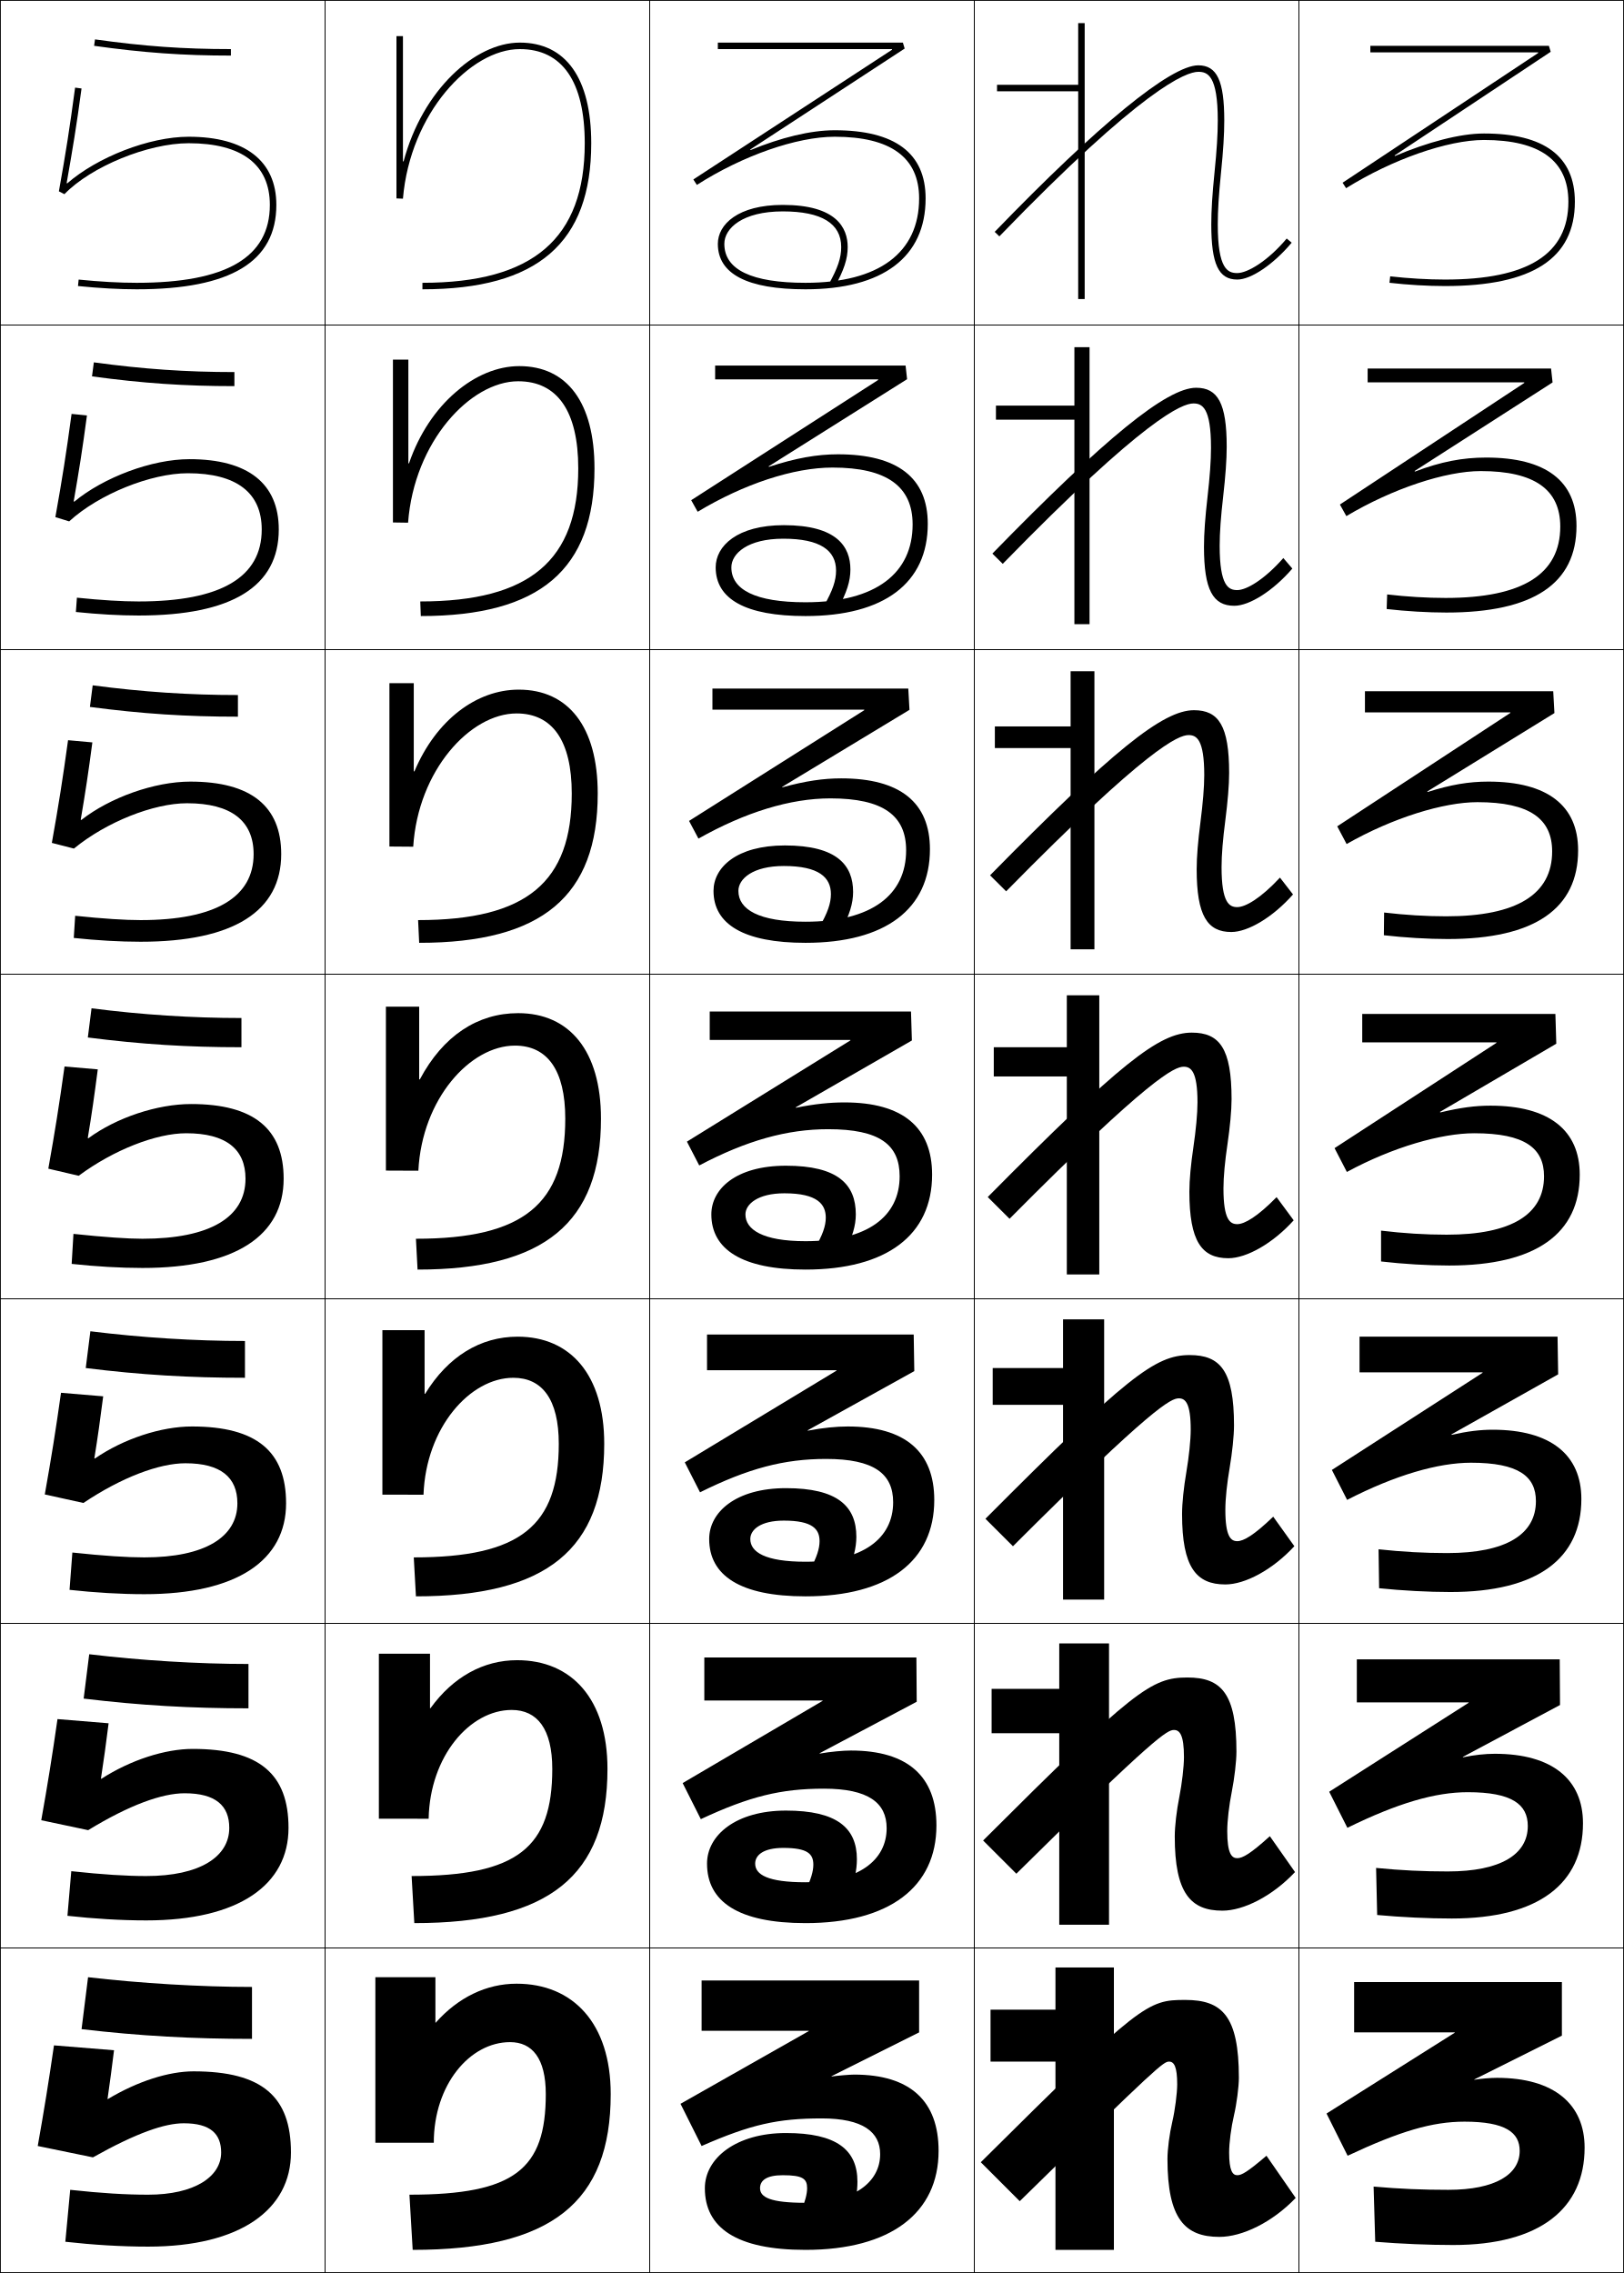
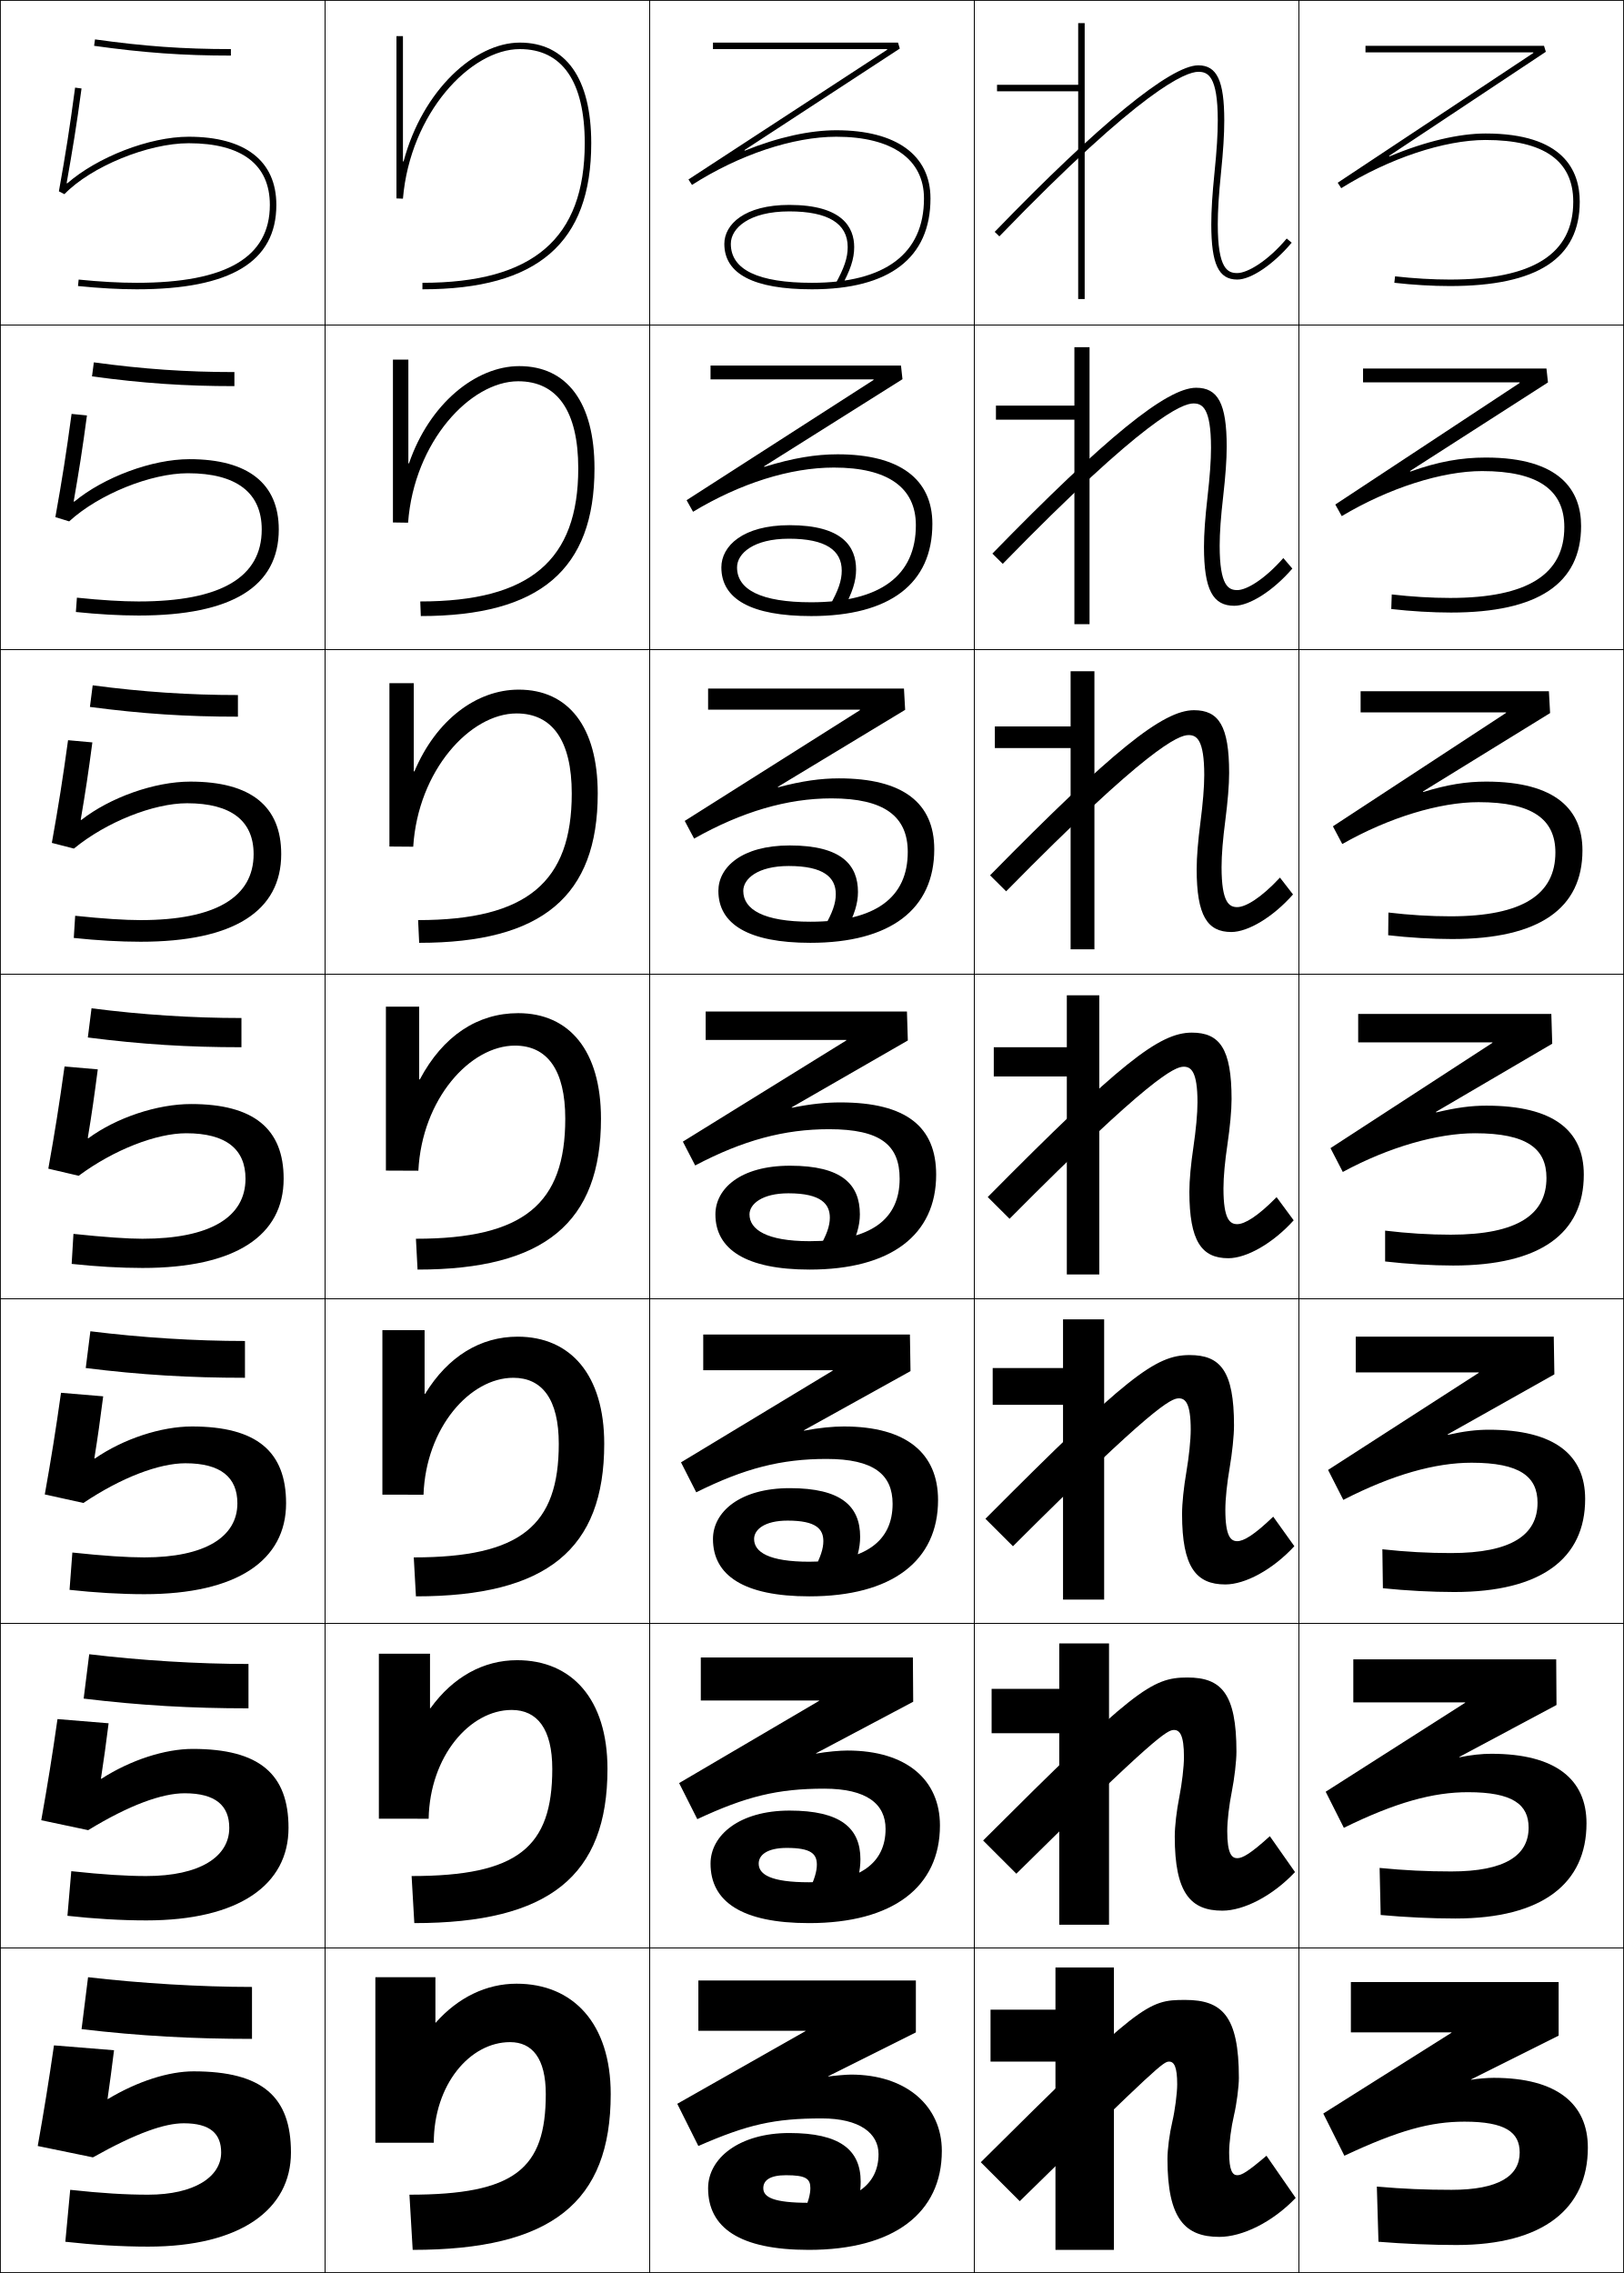
<svg xmlns="http://www.w3.org/2000/svg" width="500.25" height="700.25" viewBox="0 0 500.25 700.25" overflow="visible" enable-background="new 0 0 500.25 700.25" xml:space="preserve">
  <g id="glyphs">
    <g>
      <rect x="0.125" y="0.125" fill="none" stroke="#000000" stroke-width="0.25" width="100" height="100" />
      <rect x="400.125" y="0.125" fill="none" stroke="#000000" stroke-width="0.25" width="100" height="100" />
      <rect x="100.125" y="0.125" fill="none" stroke="#000000" stroke-width="0.25" width="100" height="100" />
      <rect x="200.125" y="0.125" fill="none" stroke="#000000" stroke-width="0.25" width="100" height="100" />
      <rect x="300.125" y="0.125" fill="none" stroke="#000000" stroke-width="0.25" width="100" height="100" />
      <rect x="0.125" y="100.125" fill="none" stroke="#000000" stroke-width="0.25" width="100" height="100" />
      <rect x="400.125" y="100.125" fill="none" stroke="#000000" stroke-width="0.25" width="100" height="100" />
      <rect x="100.125" y="100.125" fill="none" stroke="#000000" stroke-width="0.25" width="100" height="100" />
      <rect x="200.125" y="100.125" fill="none" stroke="#000000" stroke-width="0.25" width="100" height="100" />
      <rect x="300.125" y="100.125" fill="none" stroke="#000000" stroke-width="0.25" width="100" height="100" />
      <rect x="0.125" y="200.125" fill="none" stroke="#000000" stroke-width="0.25" width="100" height="100" />
      <rect x="400.125" y="200.125" fill="none" stroke="#000000" stroke-width="0.25" width="100" height="100" />
      <rect x="100.125" y="200.125" fill="none" stroke="#000000" stroke-width="0.25" width="100" height="100" />
      <rect x="200.125" y="200.125" fill="none" stroke="#000000" stroke-width="0.25" width="100" height="100" />
      <rect x="300.125" y="200.125" fill="none" stroke="#000000" stroke-width="0.25" width="100" height="100" />
      <rect x="0.125" y="300.125" fill="none" stroke="#000000" stroke-width="0.25" width="100" height="100" />
      <rect x="400.125" y="300.125" fill="none" stroke="#000000" stroke-width="0.25" width="100" height="100" />
      <rect x="100.125" y="300.125" fill="none" stroke="#000000" stroke-width="0.25" width="100" height="100" />
      <rect x="200.125" y="300.125" fill="none" stroke="#000000" stroke-width="0.25" width="100" height="100" />
      <rect x="300.125" y="300.125" fill="none" stroke="#000000" stroke-width="0.25" width="100" height="100" />
      <rect x="0.125" y="400.125" fill="none" stroke="#000000" stroke-width="0.25" width="100" height="100" />
      <rect x="400.125" y="400.125" fill="none" stroke="#000000" stroke-width="0.25" width="100" height="100" />
      <rect x="100.125" y="400.125" fill="none" stroke="#000000" stroke-width="0.25" width="100" height="100" />
      <rect x="200.125" y="400.125" fill="none" stroke="#000000" stroke-width="0.25" width="100" height="100" />
      <rect x="300.125" y="400.125" fill="none" stroke="#000000" stroke-width="0.25" width="100" height="100" />
      <rect x="0.125" y="500.125" fill="none" stroke="#000000" stroke-width="0.25" width="100" height="100" />
      <rect x="400.125" y="500.125" fill="none" stroke="#000000" stroke-width="0.25" width="100" height="100" />
      <rect x="100.125" y="500.125" fill="none" stroke="#000000" stroke-width="0.25" width="100" height="100" />
      <rect x="200.125" y="500.125" fill="none" stroke="#000000" stroke-width="0.25" width="100" height="100" />
      <rect x="300.125" y="500.125" fill="none" stroke="#000000" stroke-width="0.25" width="100" height="100" />
      <rect x="0.125" y="600.125" fill="none" stroke="#000000" stroke-width="0.25" width="100" height="100" />
      <rect x="400.125" y="600.125" fill="none" stroke="#000000" stroke-width="0.25" width="100" height="100" />
      <rect x="100.125" y="600.125" fill="none" stroke="#000000" stroke-width="0.25" width="100" height="100" />
      <rect x="200.125" y="600.125" fill="none" stroke="#000000" stroke-width="0.25" width="100" height="100" />
      <rect x="300.125" y="600.125" fill="none" stroke="#000000" stroke-width="0.25" width="100" height="100" />
    </g>
    <g>
      <polygon points="332.125,7.125 332.125,26.125 307.125,26.125 307.125,28.125 332.125,28.125 332.125,92.125 334.125,92.125       334.125,7.125 " />
      <polygon points="306.792,124.958 306.792,129.291 330.958,129.291 330.958,192.292       335.625,192.292 335.625,106.958 330.958,106.958 330.958,124.958 " />
      <polygon points="306.458,223.792 306.458,230.458 329.792,230.458 329.792,292.458       337.125,292.458 337.125,206.792 329.792,206.792 329.792,223.792 " />
      <polygon points="306.125,322.625 306.125,331.625 328.625,331.625 328.625,392.625 338.625,392.625 338.625,306.625       328.625,306.625 328.625,322.625 " />
      <polygon points="305.791,421.458 305.791,432.791 327.458,432.791 327.458,492.791       340.125,492.791 340.125,406.458 327.458,406.458 327.458,421.458 " />
      <polygon points="305.458,520.292 305.458,533.958 326.292,533.958 326.292,592.958       341.625,592.958 341.625,506.292 326.292,506.292 326.292,520.292 " />
      <polygon points="325.125,693.125 343.125,693.125 343.125,606.125 325.125,606.125 325.125,619.125 305.125,619.125       305.125,635.125 325.125,635.125 " />
    </g>
    <g>
      <path d="M306.406,71.431l1.438,1.389C352.029,27.064,365.419,22.125,369.125,22.125      c2.902,0,6,1.159,6,15c0,4.227-0.307,9.13-0.995,15.898      C373.436,59.869,373.125,64.835,373.125,69.125c0,12.233,2.243,17,8,17      c4.26,0,11.154-4.67,16.766-11.357l-1.531-1.285      C390.496,80.47,384.258,84.125,381.125,84.125c-2.902,0-6-1.159-6-15      c0-4.221,0.307-9.124,0.995-15.899C376.814,46.388,377.125,41.422,377.125,37.125      c0-12.233-2.243-17-8-17C360.629,20.125,338.355,38.346,306.406,71.431z" />
      <path d="M305.692,170.546c34.869-35.766,53.744-51.088,62.766-51.088      c6.688,0,9.417,4.795,9.417,18.167c0,4.035-0.374,9.06-1.088,15.334      c-0.72,6.269-1.079,11.148-1.079,15.166c0,12.463,2.756,13.667,5.417,13.667      c2.835,0,8.32-3.203,14.195-9.869l2.775,3.238      C392.21,181.998,384.92,186.625,380.208,186.625c-6.563,0-9.333-4.9-9.333-18.167      c0-4.075,0.362-9.006,1.087-15.334c0.709-6.216,1.079-11.189,1.079-15.166      c0-12.434-2.739-13.667-5.416-13.667c-3.375,0-14.825,4.335-58.734,49.413      L305.692,170.546z" />
      <path d="M304.979,269.662c37.789-38.447,53.266-50.87,62.812-50.87      c7.619,0,10.833,4.823,10.833,19.333c0,3.773-0.437,8.857-1.17,14.567      c-0.751,5.762-1.163,10.619-1.163,14.433c0,11.086,2.414,12.333,4.833,12.333      c2.538,0,7.27-2.75,13.156-9.095l4.021,5.19      C392.141,282.541,384.455,287.125,379.292,287.125c-7.371,0-10.667-5.033-10.667-19.333      c0-3.859,0.415-8.758,1.17-14.567c0.729-5.664,1.163-10.707,1.163-14.433      c0-11.027-2.381-12.333-4.833-12.333c-3.044,0-12.555,3.73-56.188,48.13      L304.979,269.662z" />
      <path d="M304.266,368.777C344.975,327.649,357.053,318.125,367.125,318.125      c8.551,0,12.25,4.852,12.25,20.5c0,3.511-0.5,8.654-1.252,13.801      C377.34,357.682,376.875,362.515,376.875,366.125c0,9.709,2.072,11,4.25,11      c2.24,0,6.219-2.297,12.117-8.321l5.266,7.143      C392.071,383.084,383.99,387.625,378.375,387.625c-8.178,0-12-5.166-12-20.5      c0-3.645,0.467-8.509,1.252-13.801c0.75-5.111,1.248-10.224,1.248-13.699      c0-9.621-2.023-11-4.25-11c-2.713,0-10.284,3.126-53.641,46.848L304.266,368.777z" />
      <path d="M303.552,467.893c43.629-43.809,52.31-50.435,62.906-50.435      c9.482,0,13.667,4.881,13.667,21.667c0,3.249-0.563,8.451-1.335,13.033      c-0.814,4.75-1.332,9.56-1.332,12.967c0,8.331,1.73,9.667,3.667,9.667      c1.942,0,5.167-1.844,11.078-7.548l6.511,9.095      C392.002,483.627,383.525,488.125,377.458,488.125c-8.985,0-13.333-5.3-13.333-21.667      c0-3.43,0.519-8.26,1.334-13.033c0.771-4.56,1.332-9.741,1.332-12.967      c0-8.214-1.665-9.667-3.666-9.667c-2.383,0-8.014,2.521-51.094,45.565      L303.552,467.893z" />
      <path d="M302.839,567.009c46.549-46.49,51.83-50.217,62.953-50.217      c10.414,0,15.083,4.909,15.083,22.833c0,2.986-0.626,8.248-1.417,12.267      c-0.847,4.244-1.416,9.03-1.416,12.233c0,6.954,1.389,8.333,3.083,8.333      c1.646,0,4.116-1.391,10.039-6.773l7.755,11.048      C391.933,584.169,383.062,588.625,376.542,588.625c-9.793,0-14.667-5.433-14.667-22.833      c0-3.215,0.57-8.011,1.417-12.268c0.791-4.006,1.416-9.258,1.416-12.232      c0-6.809-1.307-8.334-3.083-8.334c-2.052,0-5.743,1.917-48.547,44.283      L302.839,567.009z" />
      <path d="M381.625,640.125c0,2.725-0.689,8.045-1.5,11.5c-0.878,3.737-1.5,8.5-1.5,11.5      c0,5.577,1.047,7,2.5,7c1.348,0,3.065-0.938,9-6l9,13c-7.262,7.587-16.528,12-23.5,12      c-10.6,0-16-5.566-16-24c0-3,0.622-7.762,1.5-11.5c0.811-3.454,1.5-8.775,1.5-11.5      c0-5.401-0.949-7-2.5-7c-1.721,0-3.473,1.312-46,43l-12-12c49.469-49.172,51.353-50,63-50      C376.471,616.125,381.625,621.062,381.625,640.125z" />
    </g>
    <g>
      <path d="M27.125,609.125c15.957,1.863,34.676,3,50.5,3v16c-18.253,0-34.53-0.889-52.5-3      L27.125,609.125z" />
      <path d="M27.481,509.626C43.297,511.533,60.917,512.625,76.542,512.625v13.666      c-17.665,0-33.263-0.886-50.773-3.001L27.481,509.626z" />
      <path d="M27.838,410.128C43.513,412.078,60.035,413.125,75.458,413.125v11.333      c-17.076,0-31.997-0.883-49.046-3.003L27.838,410.128z" />
      <path d="M28.194,310.63C43.729,312.623,59.152,313.625,74.375,313.625v9      c-16.487,0-30.73-0.881-47.319-3.005L28.194,310.63z" />
      <path d="M28.55,211.131c15.394,2.037,29.718,2.993,44.741,2.993v6.667      c-15.898,0-29.463-0.878-45.592-3.007L28.55,211.131z" />
      <path d="M28.908,111.633C44.16,113.713,57.386,114.625,72.208,114.625v4.333      c-15.31,0-28.197-0.875-43.866-3.008L28.908,111.633z" />
      <path d="M28.986,14.115C44.195,16.253,56.404,17.125,71.125,17.125v-2      c-14.622,0-26.75-0.866-41.861-2.99L28.986,14.115z" />
    </g>
    <g>
      <path d="M33.125,646.625c0.708-4.896,1.365-9.836,2-15l-18.5-1.5c-1.582,10.934-3.062,20.125-5,31      l17,3.5c13.562-7.6,22.15-10.5,28-10.5c8.195,0,11.5,3.269,11.5,9c0,7.444-8.193,13-22.5,13      c-6.867,0-14.288-0.439-24-1.5l-1.5,16c8.474,0.953,17.264,1.5,25.5,1.5      c28.58,0,44-11.519,44-29c0-17.125-8.752-25-30-25c-7.602,0-17.208,3.024-26.414,8.549      L33.125,646.625z" />
      <path d="M17.709,529.603c-1.602,11.223-3.022,20.077-4.999,31.159l14.45,3.062      c12.671-7.751,22.75-11.366,29.714-11.366c9.555,0,13.75,3.819,13.75,10.667      c0,8.895-9.063,14.833-25.583,14.833c-6.086,0-13.376-0.45-23.083-1.5l-1.184,13.75      C28.933,591.112,37.273,591.625,45.042,591.625c28.639,0,43.833-11.017,43.833-28.5      c0-16.528-8.892-24.333-29.5-24.333c-8.554,0-19.149,3.412-28.164,9.216      l-0.115-0.066c0.898-5.826,1.571-10.798,2.361-17.045L17.709,529.603z" />
      <path d="M18.794,429.081c-1.621,11.512-2.981,20.028-4.998,31.318l11.901,2.624      c11.78-7.902,23.349-12.231,31.427-12.231c10.916,0,16,4.369,16,12.333      c0,10.346-9.933,16.667-28.667,16.667c-5.305,0-12.463-0.461-22.167-1.5      l-0.867,11.498C29.268,490.647,37.157,491.125,44.458,491.125      c28.698,0,43.667-10.514,43.667-28c0-15.931-9.031-23.667-29-23.667      c-9.506,0-21.088,3.802-29.913,9.883l-0.145-0.082      c1.089-6.756,1.776-11.76,2.721-19.09L18.794,429.081z" />
      <path d="M19.879,328.559c-1.641,11.801-2.941,19.98-4.997,31.479l9.352,2.186      C35.123,354.169,48.182,349.125,57.375,349.125c12.275,0,18.25,4.92,18.25,14      c0,11.797-10.803,18.5-31.75,18.5c-4.524,0-11.551-0.471-21.25-1.5l-0.55,9.248      C29.602,390.183,37.042,390.625,43.875,390.625c28.758,0,43.5-10.012,43.5-27.5      c0-15.334-9.171-23-28.5-23c-10.458,0-23.028,4.19-31.663,10.55l-0.173-0.1      c1.279-7.686,1.982-12.722,3.082-21.134L19.879,328.559z" />
      <path d="M28.452,228.713l-7.488-0.677c-1.661,12.09-2.901,19.932-4.995,31.638      l6.802,1.748c9.997-8.205,24.546-13.963,34.854-13.963      c13.635,0,20.5,5.47,20.5,15.667c0,13.248-11.672,20.333-34.833,20.333      c-4.804,0-11.496-0.425-20.133-1.332l-0.434,6.829      c7.211,0.762,14.202,1.17,20.567,1.17c28.817,0,43.333-9.51,43.333-27      c0-14.736-9.311-22.333-28-22.333c-11.047,0-24.75,4.902-33.583,11.824      l-0.173-0.1C26.338,243.901,27.197,238.208,28.452,228.713z" />
      <path d="M26.784,127.986l-4.735-0.472c-1.681,12.379-2.861,19.884-4.995,31.797      l4.253,1.31c9.106-8.356,25.146-14.829,36.567-14.829      c14.996,0,22.75,6.021,22.75,17.333c0,14.699-12.542,22.167-37.917,22.167      c-5.084,0-11.441-0.38-19.016-1.164l-0.318,4.409      C30.271,189.252,36.81,189.625,42.708,189.625c28.875,0,43.167-9.007,43.167-26.5      c0-14.139-9.45-21.667-27.5-21.667c-11.634,0-26.472,5.613-35.503,13.098      l-0.173-0.1C24.359,144.913,25.375,138.562,26.784,127.986z" />
      <path d="M20.529,56.397c1.851-10.473,3.022-17.48,4.587-29.14l-1.982-0.266      c-1.7,12.668-2.82,19.836-4.993,31.956l1.704,0.871      C28.059,51.312,45.589,44.125,58.125,44.125c16.355,0,25,6.57,25,19c0,16.149-13.411,24-41,24      c-5.364,0-11.386-0.335-17.899-0.995l-0.202,1.99      C30.604,88.787,36.694,89.125,42.125,89.125c28.935,0,43-8.505,43-26c0-13.542-9.589-21-27-21      c-12.222,0-28.194,6.324-37.423,14.372L20.529,56.397z" />
    </g>
-     <path d="M477.68,15.957L477.125,14.125h-55v2h51.697v0.2l-60.252,39.968l1.084,1.681     C428.9,49.092,445.967,43.125,457.125,43.125c17.252,0,26,6.393,26,19c0,16.149-12.43,24-38,24     c-5.262,0-11.26-0.353-16.887-0.994l-0.227,1.988     C433.713,87.768,439.79,88.125,445.125,88.125c26.916,0,40-8.505,40-26c0-13.935-9.42-21-28-21     c-7.455,0-17.377,2.674-27.43,6.942l-0.101-0.173L477.68,15.957z" />
-     <path d="M421.291,113.542v4.25h48.248v0.184l-56.793,37.457l1.986,3.567     c14.253-8.496,30.594-13.874,41.393-13.874c16.707,0,24.5,5.793,24.5,17.084     c0,14.66-11.599,22-35.333,22c-5.704,0-11.949-0.376-17.991-1.08l-0.151,4.493     c6.053,0.694,12.683,1.087,18.393,1.087c26.913,0,40.083-8.978,40.083-26.667     c0-13.837-9.413-21.083-27.833-21.083c-7.274,0-13.95,1.286-21.933,4.32     L435.75,145.112l42.504-27.294l-0.463-4.276H421.291z" />
-     <path d="M420.458,212.958v6.5h44.798V219.625l-53.334,34.945l2.889,5.453     c14.26-8.109,29.875-12.898,40.314-12.898c16.162,0,23,5.194,23,15.167     c0,13.17-10.768,20-32.666,20c-6.146,0-12.639-0.4-19.096-1.165l-0.076,6.996     c6.404,0.739,13.586,1.168,19.672,1.168c26.911,0,40.166-9.451,40.166-27.333     c0-13.738-9.406-21.167-27.666-21.167c-5.998,0-11.554,0.934-18.685,3.199     l-0.119-0.16l39.173-24.151l-0.37-6.722H420.458z" />
-     <g>
-       <path d="M479.402,321.541L479.125,312.375h-59.5v8.75h41.349v0.15l-49.876,32.434l3.792,7.34      C429.156,353.325,444.045,349.125,454.125,349.125c15.617,0,21.5,4.595,21.5,13.25      c0,11.682-9.937,18-30,18c-6.587,0-13.326-0.423-20.2-1.25v9.5      c6.757,0.785,14.49,1.25,20.95,1.25c26.91,0,40.25-9.924,40.25-28      c0-13.641-9.398-21.25-27.5-21.25c-4.72,0-9.156,0.583-15.436,2.077l-0.129-0.153      L479.402,321.541z" />
-       <path d="M418.792,411.791v11h37.898v0.134l-46.417,29.923l4.694,9.227      C429.868,454.397,443.1,450.625,453.125,450.625c14.637,0,20,4.186,20,11.833      c0,10.192-9.105,16-27.334,16c-7.028,0-13.833-0.374-21.133-1.167l0.166,12      c7.119,0.736,15.133,1.167,21.967,1.167c26.909,0,40.334-10.397,40.334-28.667      c0-13.542-9.392-21.333-27.334-21.333c-3.808,0-7.751,0.473-12.606,1.58      l-0.103-0.131l32.895-18.505l-0.186-11.611H418.792z" />
-       <path d="M417.958,511.208v13.25h34.45v0.117l-42.959,27.411l5.598,11.113      C430.58,555.47,442.155,552.125,452.125,552.125c13.656,0,18.5,3.776,18.5,10.417      c0,8.703-8.274,14-24.667,14c-7.47,0-14.341-0.326-22.066-1.084l0.333,14.5      c7.481,0.688,15.774,1.084,22.983,1.084c26.906,0,40.417-10.871,40.417-29.334      c0-13.443-9.384-21.416-27.167-21.416c-2.896,0-6.346,0.361-9.778,1.083      l-0.076-0.108l29.947-16.003l-0.093-14.056H417.958z" />
-       <path d="M488.125,661.625c0-13.346-9.377-21.5-27-21.5c-1.984,0-4.941,0.251-6.95,0.586      L454.125,640.625l27-13.5v-16.5h-64v15.5h31v0.1L408.625,651.125l6.5,13c16.167-7.583,26.085-10.5,36-10.5      c12.676,0,17,3.367,17,9c0,7.215-7.443,12-22,12c-7.912,0-14.849-0.277-23-1l0.5,17      c7.843,0.638,16.416,1,24,1C474.529,691.625,488.125,680.281,488.125,661.625z" />
-     </g>
-     <path d="M231.084,46.073l47.59-31.112L278.125,13.125h-57v2h53.653v0.2l-61.202,39.964     l1.088,1.678C228.752,47.951,245.419,42.125,257.125,42.125c17.252,0,26,6.393,26,19     c0,16.767-12.43,26-35,26c-16.589,0-25-4.037-25-12c0-4.816,5.633-10,18-10     c11.943,0,18,3.701,18,11c0,3.276-1.035,6.377-3.817,11.412l1.753,0.964     C259.984,83.206,261.125,79.729,261.125,76.125c0-5.931-3.47-13-20-13c-13.816,0-20,6.027-20,12     c0,9.29,9.084,14,27,14c23.859,0,37-9.943,37-28c0-13.935-9.42-21-28-21     c-7.494,0-16.588,2.271-25.913,6.102L231.084,46.073z" />
-     <g>
-       <path d="M283.125,626.125v-16h-67v15.5h33v0.1L209.625,648.125l6.5,13c15.157-6.641,23.451-8.5,37-8.5      c12.666,0,18,4.174,18,11c0,8.76-8.26,15-23,15c-10.845,0-14-1.711-14-4.5      c0-2.365,1.946-4,7-4c6.141,0,7.5,1.078,7.5,4c0,1.766-0.59,4.057-2,7.5l15.5,1.5      c1.367-4.115,2-7.736,2-11c0-9.859-6.474-15-22-15c-15.318,0-25,7.721-25,17      c0,12.172,9.681,19,31,19c26.271,0,41-11.393,41-30.5c0-15.279-8.649-23.5-26-23.5      c-1.309,0-4.934,0.301-6.95,0.586L256.125,639.625L283.125,626.125z" />
-       <path d="M216.958,510.625v13.25h36.442v0.116l-43.117,25.327l5.598,11.113      c14.991-7.002,24.668-9.391,37.911-9.391c13.727,0,19.333,4.378,19.333,12.167      c0,9.977-8.814,16.667-25,16.667c-11.657,0-15.5-2.349-15.5-5.75      c0-2.626,2.57-4.834,8.667-4.834c7.504,0,9.25,1.859,9.25,5.167      c0,2.024-0.718,4.517-2.488,8.188l13.393,1.375      c1.743-4.276,2.512-7.915,2.512-11.229c0-9.653-6.154-15-21.833-15      c-15.379,0-24.333,7.551-24.333,16.334c0,11.691,9.581,18.333,30.333,18.333      c25.87,0,40.333-11.151,40.333-30.083c0-15.056-8.778-23.084-26.333-23.084      c-2.34,0-6.296,0.35-9.61,0.938l-0.063-0.097l29.932-15.868L282.292,510.625      H216.958z" />
-       <path d="M217.792,411.125v11h39.884v0.134l-46.733,28.254l4.696,9.227      c14.824-7.365,25.885-10.281,38.82-10.281c14.789,0,20.667,4.58,20.667,13.334      c0,11.192-9.368,18.333-27,18.333c-12.469,0-17-2.987-17-7      c0-2.886,3.193-5.667,10.333-5.667c8.866,0,11,2.641,11,6.334      c0,2.283-0.846,4.977-2.976,8.875l11.285,1.25c2.12-4.438,3.024-8.094,3.024-11.459      c0-9.447-5.835-15-21.667-15c-15.439,0-23.667,7.381-23.667,15.667      c0,11.211,9.482,17.667,29.667,17.667c25.468,0,39.667-10.91,39.667-29.667      c0-14.831-8.907-22.667-26.667-22.667c-3.37,0-7.657,0.397-12.271,1.291      l-0.076-0.107l32.863-18.238L281.458,411.125H217.792z" />
-       <path d="M248.125,382.375c-13.281,0-18.5-3.625-18.5-8.25c0-3.146,3.816-6.5,12-6.5      c10.229,0,12.75,3.422,12.75,7.5c0,2.542-0.975,5.437-3.464,9.562l9.178,1.125      c2.497-4.598,3.536-8.272,3.536-11.688c0-9.242-5.516-15-21.5-15c-15.5,0-23,7.211-23,15      c0,10.73,9.383,17,29,17c25.065,0,39-10.668,39-29.25c0-14.607-9.035-22.25-27-22.25      c-4.401,0-9.02,0.445-14.932,1.644l-0.089-0.119l35.795-20.606L280.625,311.625h-62v8.75      h43.326v0.15l-50.351,31.182l3.794,7.339      C230.052,351.319,242.497,347.875,255.125,347.875c15.851,0,22,4.783,22,14.5      C277.125,374.784,267.203,382.375,248.125,382.375z" />
-     </g>
-     <path d="M219.458,212.125v6.5h46.768v0.167l-53.968,34.109l2.893,5.452     c14.467-8.157,28.319-12.395,40.64-12.395c16.318,0,23.334,5.32,23.334,16     c0,13.669-10.53,22-31,22c-14.384,0-20.667-3.762-20.667-9.5     c0-3.703,4.422-7.667,14-7.667c10.802,0,14.5,3.515,14.5,8.666     c0,2.795-0.999,5.765-3.601,10.214l6.701,1.073     c2.655-4.85,3.733-8.467,3.733-11.953c0-8.139-4.834-14.333-21-14.333     c-14.939,0-22.001,6.816-22.001,14c0,10.25,9.283,16,28.334,16     c24.664,0,38.334-10.426,38.334-28.833c0-14.383-9.164-21.833-27.334-21.833     c-5.432,0-11,0.801-18.092,2.754l-0.103-0.13l39.228-23.733L279.791,212.125H219.458z" />
-     <path d="M248.125,185.542c-15.486,0-22.834-3.9-22.834-10.75     c0-4.26,5.027-8.833,16-8.833c11.373,0,16.25,3.608,16.25,9.833     c0,3.047-1.023,6.093-3.738,10.864l4.227,1.021     c2.812-5.102,3.93-8.661,3.93-12.219c0-7.035-4.152-13.667-20.5-13.667     c-14.379,0-21.002,6.421-21.002,13c0,9.77,9.184,15,27.668,15     c24.262,0,37.667-10.185,37.667-28.417c0-14.159-9.292-21.417-27.667-21.417     c-6.463,0-12.981,1.157-21.252,3.866l-0.115-0.142l42.659-26.86L278.958,112.625     h-58.666v4.25h50.211v0.184l-57.585,37.037l1.99,3.565     c14.277-8.586,29.537-13.618,41.55-13.618c16.785,0,24.667,5.856,24.667,17.5     C281.125,176.47,269.986,185.542,248.125,185.542z" />
    <path d="M124.125,49.697V11.125h-2v50l1.997,0.084C126.351,34.833,144.968,15.125,160.125,15.125     c13.084,0,20,10.028,20,29c0,29.336-15.888,43-50,43v2c35.477,0,52-14.299,52-45     c0-19.99-7.812-31-22-31c-13.8,0-29.956,14.594-35.803,36.607L124.125,49.697z" />
    <path d="M159.958,112.791c-13.383,0-27.693,11.582-33.97,29.963l-0.196-0.034     c0-2.16,0-31.929,0-31.929h-4.75v50.167l4.664,0.07     c1.857-24.96,19.222-43.57,33.92-43.57c12.038,0,18.5,9.188,18.5,26.833     c0,28.296-14.833,41-48.667,41l0.167,4.5c36.702,0,53.5-14.363,53.5-45.5     C183.125,123.999,174.677,112.791,159.958,112.791z" />
    <path d="M119.958,210.458v50.333l7.331,0.056     c1.486-23.544,17.598-41.056,31.836-41.056c10.993,0,17,8.347,17,24.667     c0,27.256-13.777,39-47.333,39l0.333,7c37.928,0,55-14.427,55-46c0-20.594-9.083-32-24.333-32     c-12.966,0-25.431,9.293-32.137,25.191l-0.197-0.034c0-4.455,0-27.157,0-27.157     H119.958z" />
    <g>
      <path d="M134.125,623.125v-14h-18.5v51h18c0-17.88,11.1-31,23.5-31c6.81,0,11,4.982,11,16      c0,23.097-9.556,31-42,31l1,17c42.831,0,61-14.683,61-48c0-21.801-11.623-34-29-34      c-9.259,0-17.978,4.192-24.9,12H134.125z" />
      <path d="M116.708,509.458v50.833l15.333,0.015      c0.372-19.296,12.724-33.514,25.584-33.514c7.855,0,12.5,5.823,12.5,18.166      c0,24.137-10.611,33-43.333,33l0.834,14.5c41.604,0,59.5-14.619,59.5-47.5      c0-21.499-10.988-33.5-27.833-33.5c-10.355,0-19.708,5.13-26.701,14.807l-0.132-0.012      c0-2.25,0-16.795,0-16.795H116.708z" />
      <path d="M117.792,409.792v50.666l12.666,0.028      c0.743-20.712,14.349-36.028,27.668-36.028c8.901,0,14,6.665,14,20.334      c0,25.176-11.667,35-44.667,35l0.667,12c40.379,0,58-14.556,58-47      c0-21.197-10.353-33-26.667-33c-11.453,0-21.438,6.066-28.502,17.613l-0.165-0.023      c0-4.501,0-19.59,0-19.59H117.792z" />
      <path d="M129.125,310.125h-10.25v50.5l9.998,0.042C129.988,338.539,144.846,322.125,158.625,322.125      c9.947,0,15.5,7.506,15.5,22.5c0,26.216-12.722,37-46,37l0.5,9.5c39.153,0,56.5-14.491,56.5-46.5      c0-20.896-9.718-32.5-25.5-32.5c-12.549,0-23.168,7.004-30.303,20.42L129.125,332.51      C129.125,325.759,129.125,310.125,129.125,310.125z" />
    </g>
+     <path d="M472.322,16.325l-60.252,39.968l1.084,1.681     C427.846,48.814,444.886,43.125,457.625,43.125c17.916,0,27,6.393,27,19c0,16.149-12.43,24-38,24     c-5.262,0-11.259-0.353-16.887-0.994l-0.227,1.988     C435.213,87.768,441.29,88.125,446.625,88.125c26.916,0,40-8.505,40-26c0-9.58-5.031-21-29-21     c-8.067,0-18.5,2.386-29.613,7.063l-0.129-0.153l48.297-32.078L475.625,14.125h-55v2h51.697     V16.325z" />
+     <path d="M273.278,15.325l-61.202,39.964l1.088,1.678     C227.686,47.674,244.306,42.125,257.625,42.125c17.158,0,27,6.926,27,19c0,17.01-11.93,26-34.5,26     c-16.589,0-25-4.037-25-12c0-4.816,5.633-10,18-10c11.943,0,18,3.701,18,11     c0,3.299-1.051,6.42-3.875,11.516l1.75,0.969c2.969-5.354,4.125-8.855,4.125-12.484     c0-5.931-3.47-13-20-13c-13.816,0-20,6.027-20,12c0,9.29,9.084,14,27,14     c23.879,0,36.5-9.682,36.5-28c0-13.346-10.57-21-29-21c-8.046,0-17.816,2.077-28.198,6.289     l-0.1-0.173l47.847-31.28L276.625,13.125h-57v2h53.653V15.325z" />
+     <g>
+       <path d="M282.125,626.125v-16h-67v15.5h33v0.1L208.625,648.125l6.5,13c15.157-6.641,23.452-8.5,38-8.5      c11.694,0,17.5,4.578,17.5,11c0,9.511-7.543,15-21.5,15c-10.845,0-14-1.711-14-4.5      c0-2.365,1.946-4,7-4c6.141,0,7.5,1.078,7.5,4c0,1.766-0.59,4.057-2,7.5l15.5,1.5      c1.367-4.115,2-7.736,2-11c0-9.859-6.474-15-22-15c-15.318,0-25,7.721-25,17      c0,12.172,9.681,19,31,19c26.271,0,41-11.393,41-30.5c0-13.672-10.79-23.5-28-23.5      c-1.309,0-4.934,0.301-6.95,0.586L255.125,639.625L282.125,626.125z" />
+       <path d="M249.208,579.875c-11.657,0-15.5-2.349-15.5-5.75c0-2.626,2.57-4.834,8.667-4.834      c7.504,0,9.25,1.859,9.25,5.167c0,2.024-0.718,4.517-2.488,8.188l13.393,1.375      c1.744-4.276,2.513-7.915,2.513-11.229c0-9.653-6.155-15-21.834-15      c-15.379,0-24.333,7.551-24.333,16.334c0,11.691,9.582,18.333,30.333,18.333      c25.87,0,40.333-11.151,40.333-30.083c0-13.984-10.205-23.084-28.499-23.084      c-2.34,0-6.296,0.35-9.611,0.938l-0.062-0.097l29.932-15.868L281.208,510.625      h-65.333v13.25h36.442v0.116l-43.117,25.327l5.598,11.113      c15.033-7.024,24.8-9.391,39.077-9.391c13.113,0,18.916,4.702,18.916,12.417      C272.791,573.935,264.872,579.875,249.208,579.875z" />
+       <path d="M249.292,481.125c-12.469,0-17-2.987-17-7      c0-2.886,3.193-5.667,10.333-5.667c8.866,0,11,2.641,11,6.334      c0,2.283-0.847,4.977-2.976,8.875l11.286,1.25c2.12-4.438,3.023-8.094,3.023-11.459      c0-9.447-5.835-15-21.667-15c-15.439,0-23.667,7.381-23.667,15.667      c0,11.211,9.482,17.667,29.667,17.667c25.467,0,39.667-10.91,39.667-29.667      c0-14.297-9.62-22.667-29-22.667c-3.37,0-7.657,0.397-12.271,1.291l-0.076-0.107      l32.863-18.238L280.292,411.125H216.625v11h39.884v0.134l-46.733,28.254l4.696,9.227      c14.909-7.41,26.149-10.281,40.154-10.281c14.533,0,20.333,4.824,20.333,13.834      C274.958,474.734,266.663,481.125,249.292,481.125z" />
+       <path d="M249.375,382.375c-13.281,0-18.5-3.625-18.5-8.25c0-3.146,3.816-6.5,12-6.5      c10.229,0,12.75,3.422,12.75,7.5c0,2.542-0.975,5.437-3.464,9.562l9.178,1.125      c2.497-4.598,3.536-8.272,3.536-11.688c0-9.242-5.516-15-21.5-15c-15.5,0-23,7.211-23,15      c0,10.73,9.383,17,29,17c25.065,0,39-10.668,39-29.25c0-14.609-9.036-22.25-29.5-22.25      c-4.401,0-9.02,0.445-14.932,1.644l-0.089-0.119l35.795-20.606L279.375,311.625h-62v8.75      h43.326v0.15l-50.351,31.182l3.794,7.339      C228.928,351.252,241.642,347.875,255.375,347.875c15.953,0,21.75,4.947,21.75,15.25      C277.125,375.534,268.453,382.375,249.375,382.375z" />
+     </g>
+     <path d="M249.625,283.958c-14.384,0-20.667-3.762-20.667-9.5c0-3.702,4.422-7.666,14-7.666     c10.801,0,14.5,3.515,14.5,8.666c0,2.794-0.999,5.765-3.601,10.214l6.701,1.073     c2.654-4.851,3.732-8.467,3.732-11.954c0-8.138-4.833-14.333-21-14.333     c-14.939,0-22,6.816-22,14c0,10.25,9.283,16,28.333,16     c24.67,0,38.166-10.339,38.166-28.833c0-14.188-9.547-21.833-29.332-21.833     c-5.586,0-11.363,0.788-18.759,2.754l-0.102-0.13l39.227-23.733L278.458,212.125     H218.125v6.5h46.769v0.167l-53.968,34.109l2.892,5.452     c14.696-8.293,28.712-12.395,42.308-12.395c16.354,0,23.5,5.607,23.5,16.5     C279.625,276.401,269.867,283.958,249.625,283.958z" />
+     <path d="M235.341,143.682l42.658-26.86l-0.458-4.197h-58.667v4.25h50.211v0.184     l-57.585,37.037l1.99,3.565c14.608-8.793,29.927-13.618,43.384-13.618     c16.756,0,25.25,6.266,25.25,17.75c0,15.476-10.844,23.75-32.25,23.75     c-15.487,0-22.834-3.9-22.834-10.75c0-4.259,5.028-8.833,16-8.833     c11.372,0,16.25,3.608,16.25,9.833c0,3.046-1.024,6.092-3.737,10.865l4.226,1.021     c2.812-5.103,3.929-8.662,3.929-12.219c0-7.034-4.151-13.667-20.5-13.667     c-14.377,0-21,6.422-21,13c0,9.77,9.184,15,27.667,15     c24.274,0,37.333-10.01,37.333-28.417c0-13.767-10.059-21.417-29.166-21.417     c-6.771,0-13.707,1.129-22.586,3.866L235.341,143.682z" />
+     <g>
+       <path d="M489.125,661.625c0-13.344-9.375-21.5-29-21.5c-1.984,0-4.941,0.251-6.95,0.586L453.125,640.625      l27-13.5v-16.5h-64v15.5h31v0.1L407.625,651.125l6.5,13c16.856-7.906,26.614-10.5,37-10.5      c12.578,0,17,3.259,17,9.5c0,7.215-6.443,11.5-21,11.5c-7.912,0-14.849-0.277-23-1l0.5,17      c7.843,0.638,16.416,1,24,1C475.529,691.625,489.125,680.281,489.125,661.625z" />
+       <path d="M479.467,525.264L479.375,511.208h-62.5v13.25h34.449v0.117l-42.958,27.411      l5.597,11.113C429.957,555.254,441.446,552.125,452.208,552.125      c13.74,0,18.667,3.773,18.667,10.916c0,8.517-7.174,13.5-23.834,13.5      c-7.47,0-14.341-0.325-22.066-1.083l0.333,14.5      c7.481,0.687,15.774,1.083,22.983,1.083c26.907,0,40.417-10.87,40.417-29.333      c0-13.442-9.383-21.417-29.333-21.417c-2.896,0-6.347,0.362-9.779,1.083      l-0.076-0.108L479.467,525.264z" />
+       <path d="M478.81,423.402L478.625,411.792h-61v11h37.899v0.133l-46.418,29.923l4.695,9.227      C428.934,454.289,442.154,450.625,453.292,450.625c14.902,0,20.333,4.288,20.333,12.333      c0,9.818-7.904,15.5-26.667,15.5c-7.028,0-13.833-0.374-21.133-1.166l0.166,12      c7.119,0.735,15.133,1.166,21.967,1.166c26.908,0,40.334-10.396,40.334-28.666      c0-13.542-9.391-21.334-29.667-21.334c-3.808,0-7.751,0.473-12.607,1.58      l-0.103-0.131L478.81,423.402z" />
+       <path d="M478.152,321.541L477.875,312.375h-59.5v8.75h41.349v0.15l-49.876,32.434l3.792,7.34      C427.91,353.324,442.861,349.125,454.375,349.125c16.064,0,22,4.803,22,13.75      c0,11.119-8.635,17.5-29.5,17.5c-6.587,0-13.326-0.423-20.2-1.25v9.5      c6.757,0.785,14.49,1.25,20.95,1.25c26.91,0,40.25-9.924,40.25-28      c0-13.641-9.398-21.25-30-21.25c-4.72,0-9.156,0.583-15.436,2.077l-0.129-0.153      L478.152,321.541z" />
+     </g>
+     <path d="M477.494,219.68L477.125,212.958h-58v6.5h44.798V219.625l-53.335,34.945l2.89,5.453     C427.889,251.821,443.536,247.125,455.458,247.125c16.683,0,23.667,5.333,23.667,15.5     c0,12.796-9.9,19.667-32.334,19.667c-6.145,0-12.637-0.4-19.096-1.165     l-0.075,6.996c6.405,0.739,13.587,1.168,19.671,1.168     c26.912,0,40.167-9.451,40.167-27.333c0-12.287-7.942-21.167-29.667-21.167     c-6.186,0-11.947,0.923-19.35,3.199l-0.119-0.16L477.494,219.68z" />
+     <path d="M434.333,145.112l42.504-27.294L476.375,113.542h-56.5v4.25h48.247v0.184     l-56.793,37.457l1.986,3.567c14.552-8.681,30.896-13.874,43.226-13.874     c17.3,0,25.334,5.863,25.334,17.25c0,14.473-11.165,21.833-35.167,21.833     c-5.703,0-11.947-0.376-17.991-1.08l-0.151,4.493     c6.054,0.694,12.683,1.087,18.393,1.087c26.914,0,40.083-8.978,40.083-26.667     c0-10.934-6.486-21.083-29.333-21.083c-7.652,0-14.738,1.264-23.266,4.32     L434.333,145.112z" />
  </g>
</svg>
